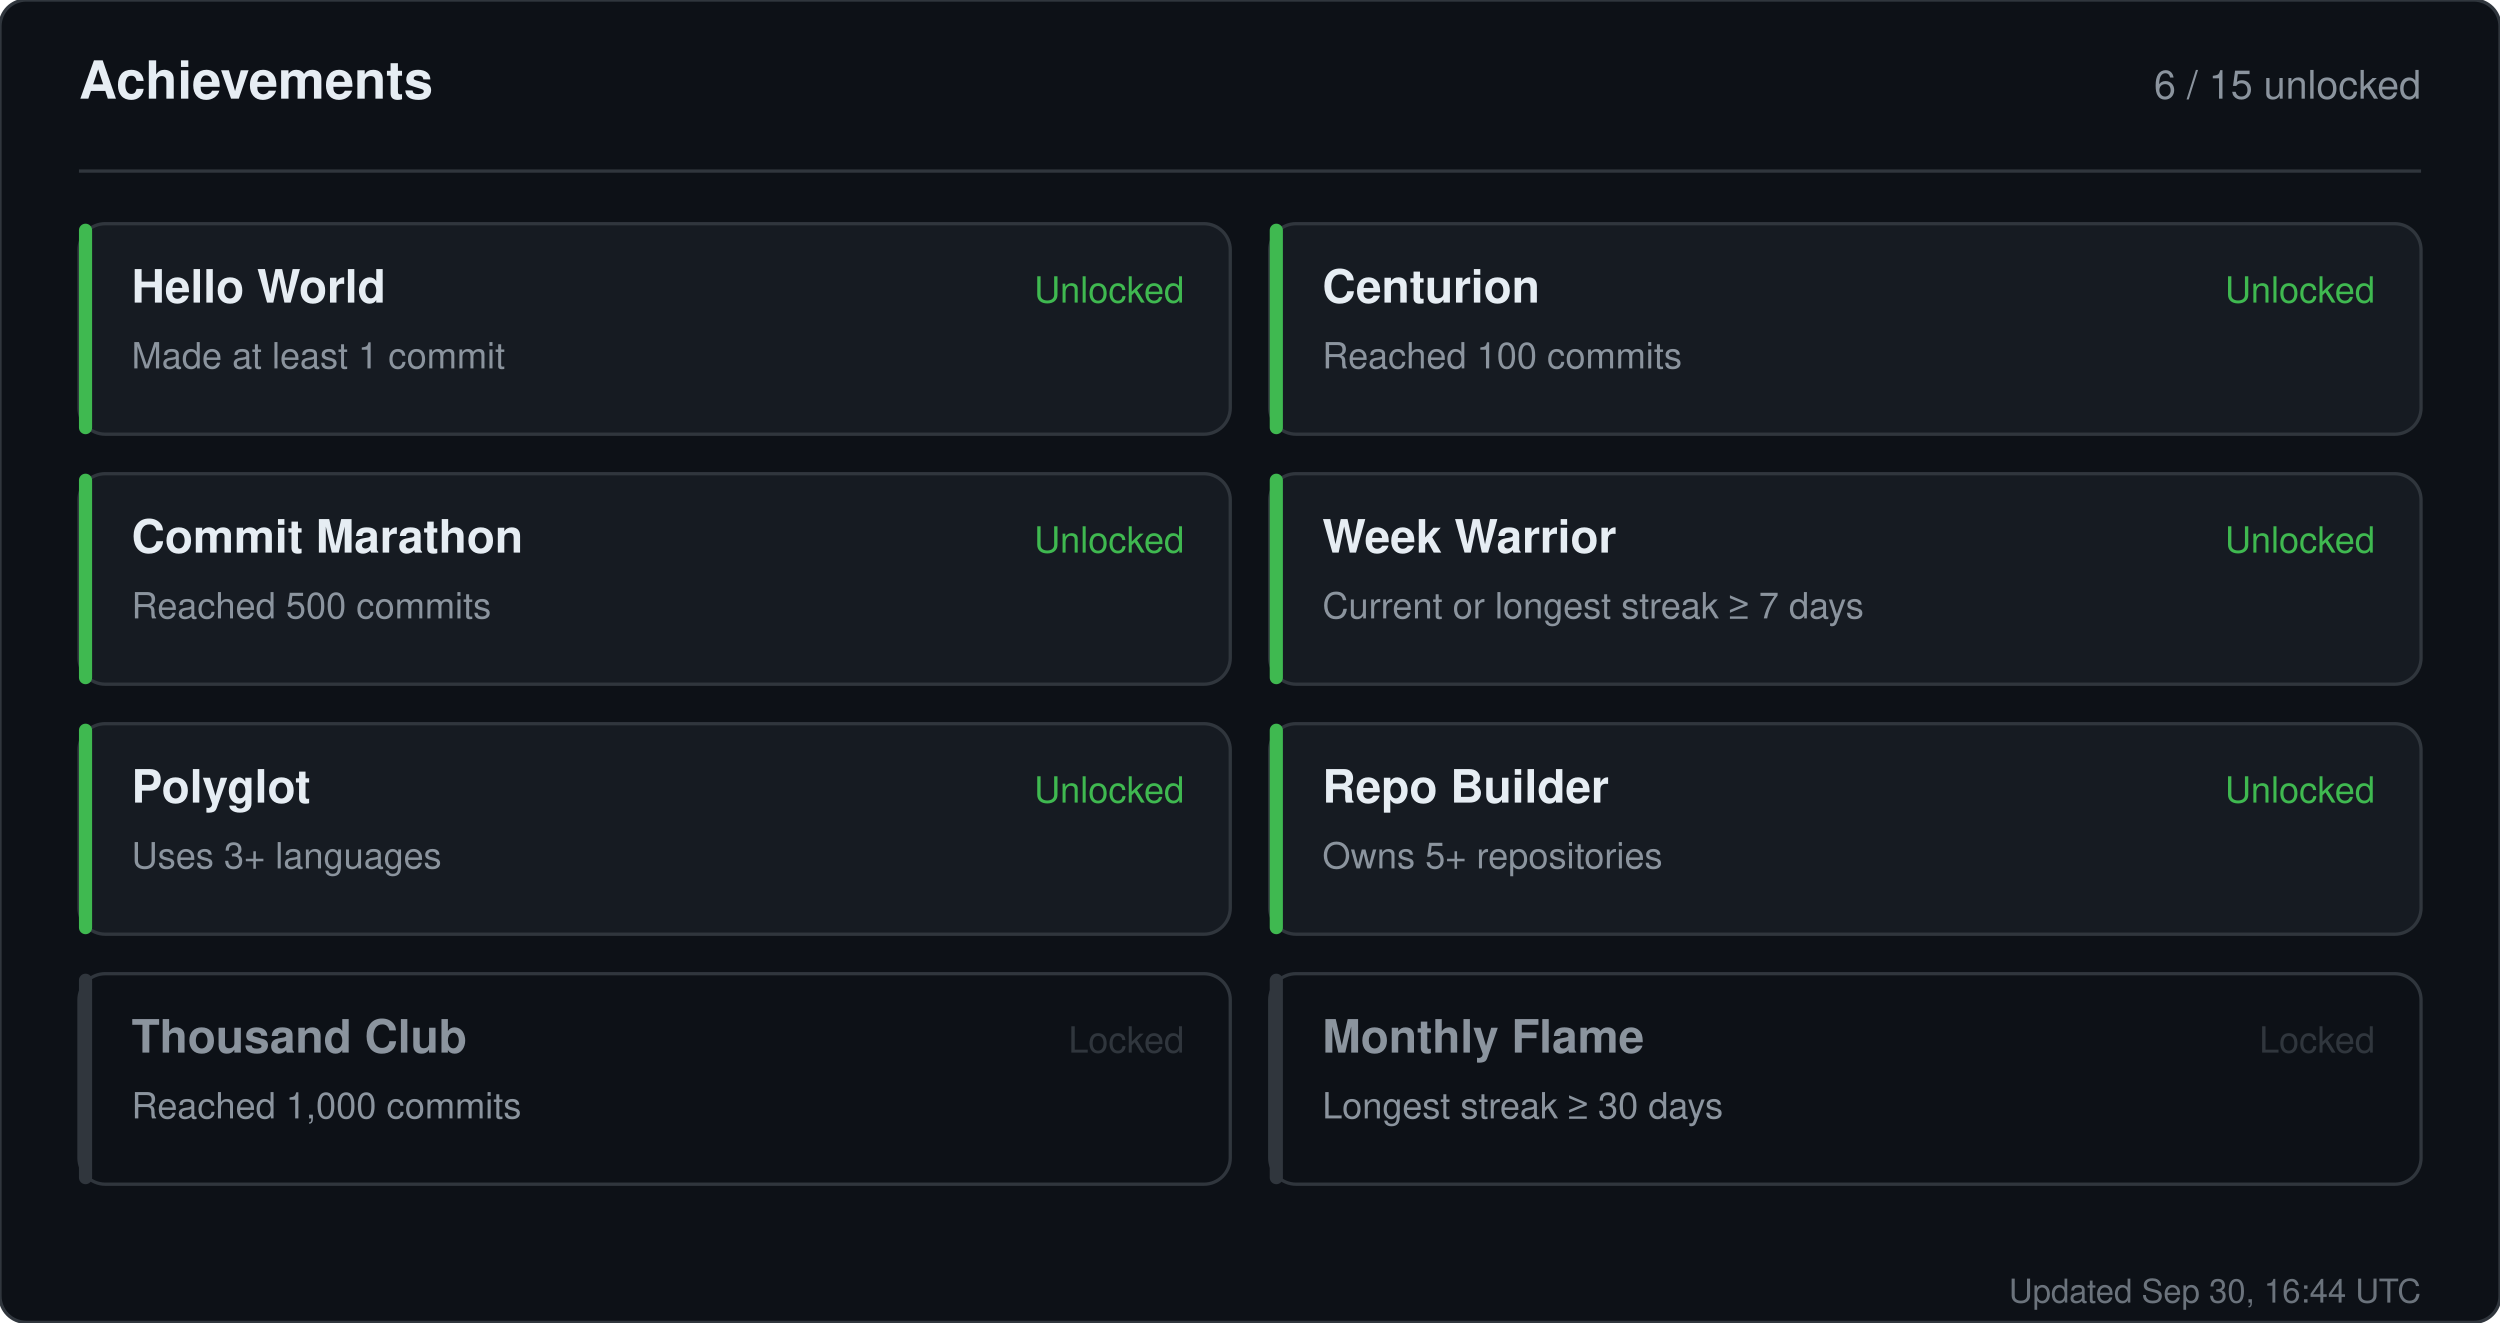
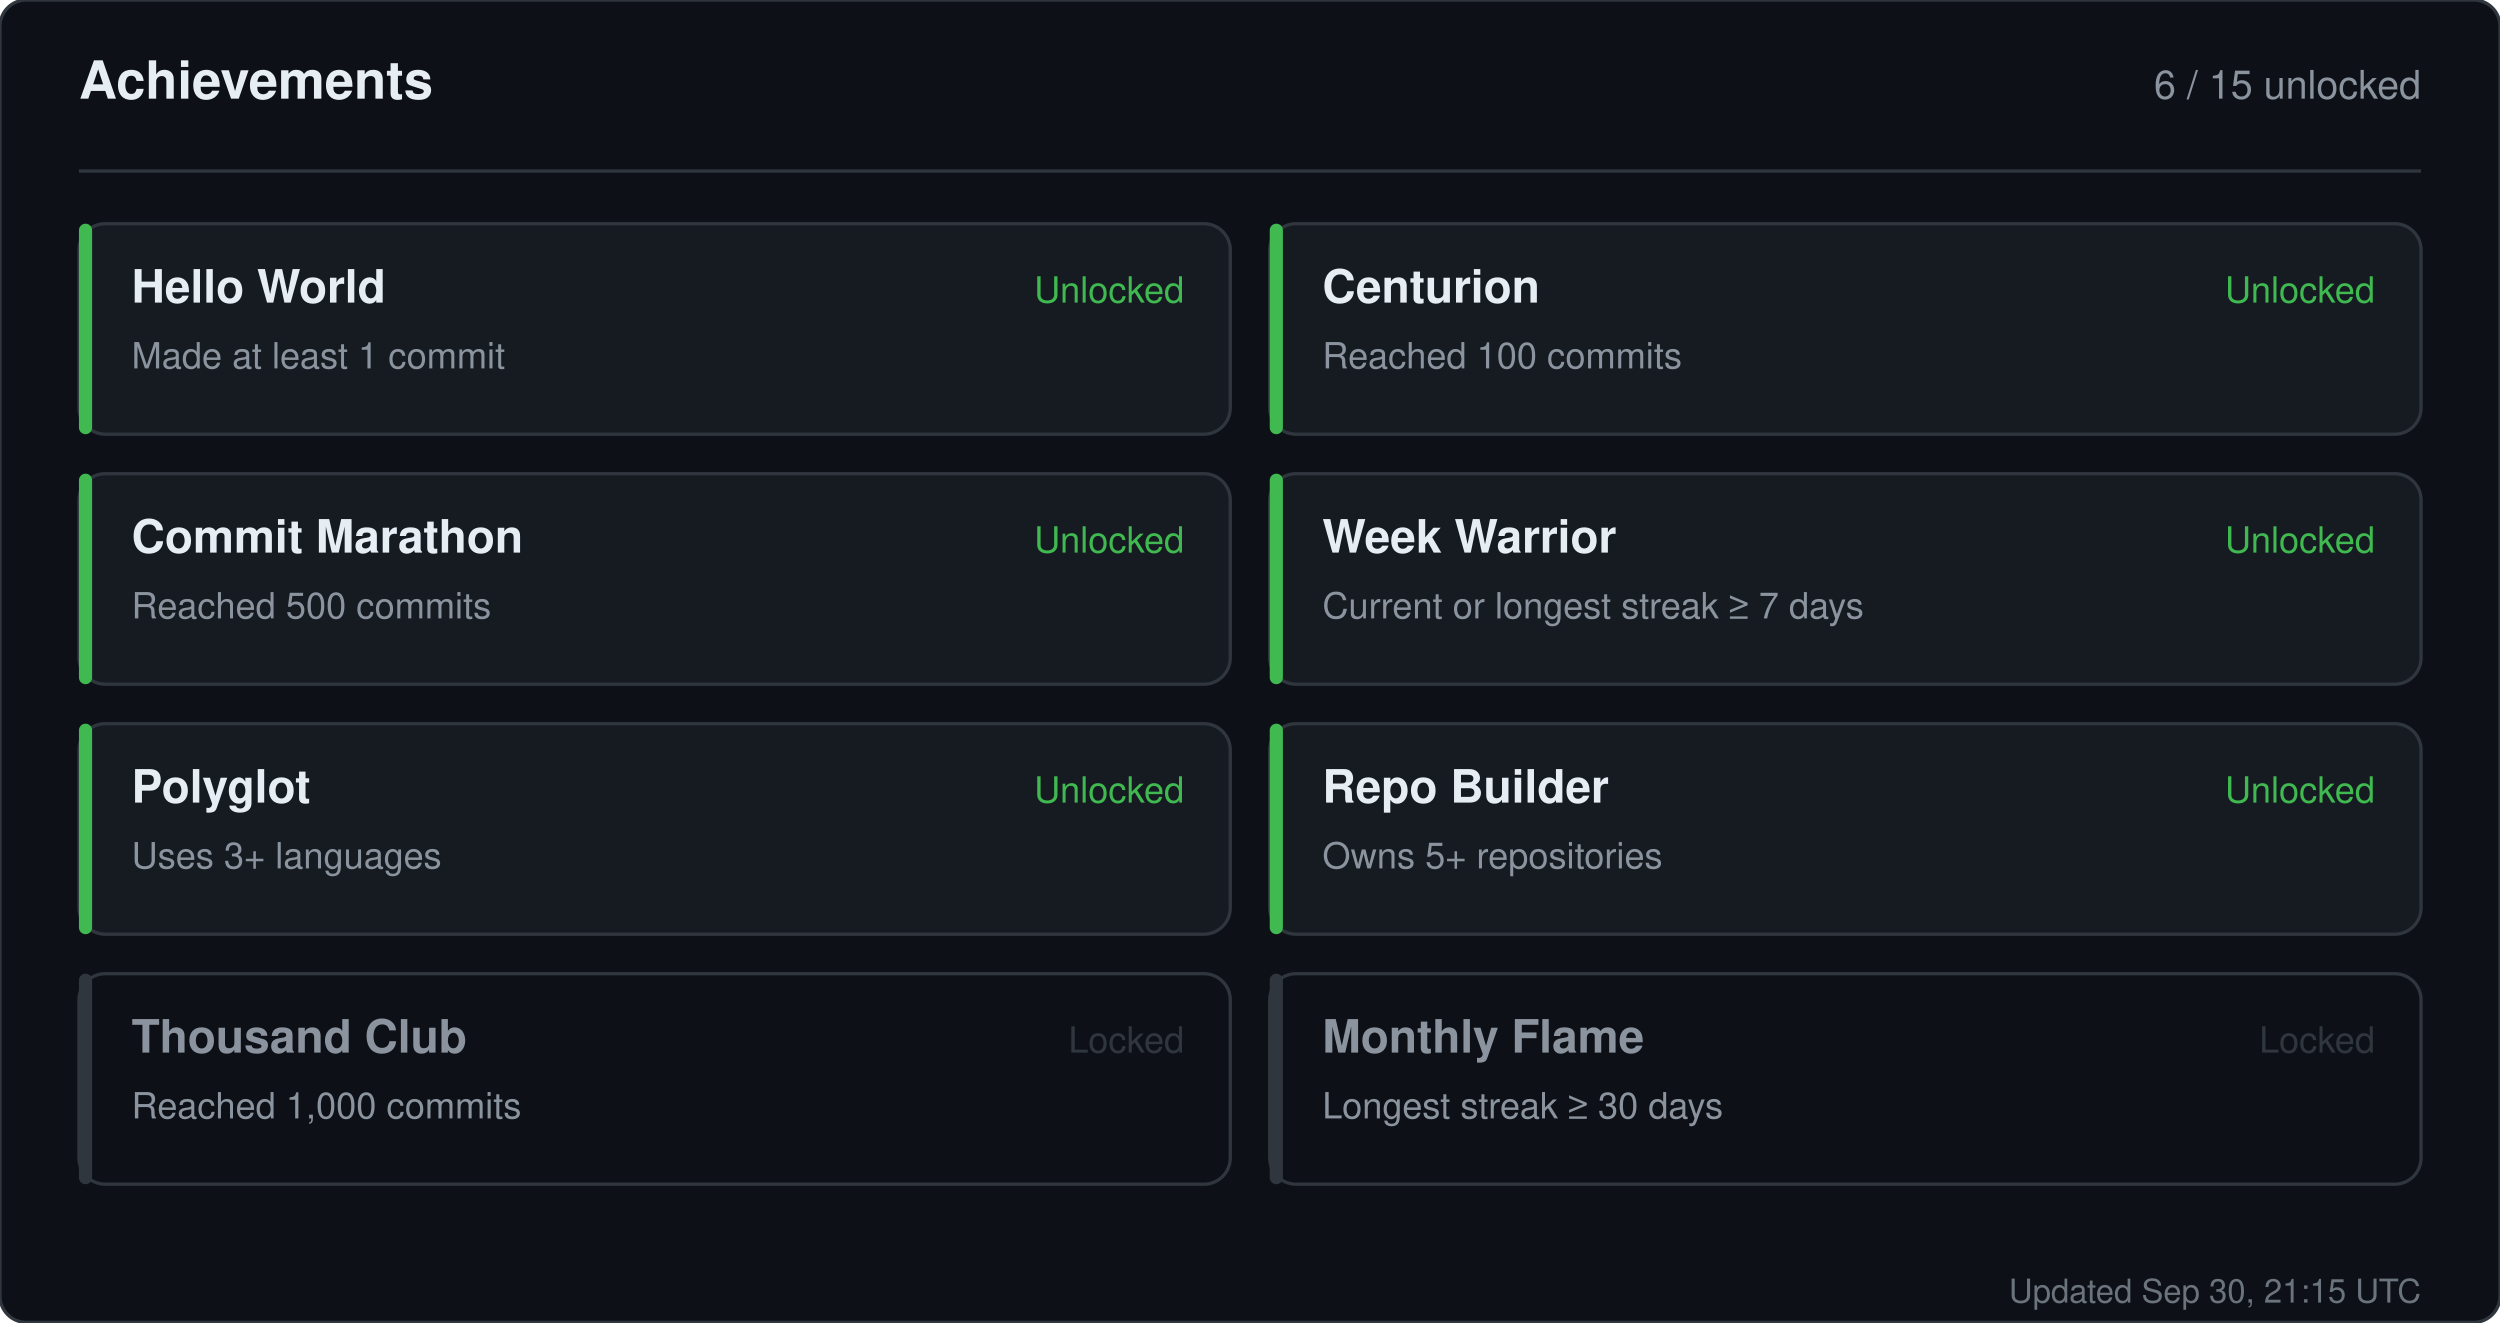
<svg xmlns="http://www.w3.org/2000/svg" width="760" height="402" viewBox="0 0 760 402" role="img" aria-label="Achievements for sandiirawan12">
  <rect width="760" height="402" rx="8" fill="#0d1117" stroke="#30363d" />
  <g font-family="-apple-system, BlinkMacSystemFont, Segoe UI, Helvetica, Arial, sans-serif">
    <text x="24" y="30" fill="#e6edf3" font-size="16" font-weight="700">Achievements</text>
    <text x="736" y="30" fill="#8b949e" font-size="12" text-anchor="end">6 / 15 unlocked</text>
    <line x1="24" y1="52" x2="736" y2="52" stroke="#30363d" />
    <rect x="24" y="68" width="350" height="64" rx="8" fill="#161b22" stroke="#30363d" />
    <rect x="24" y="68" width="4" height="64" rx="2" fill="#3fb950" />
    <text x="40" y="92" fill="#e6edf3" font-size="14" font-weight="700">Hello World</text>
    <text x="40" y="112" fill="#8b949e" font-size="11">Made at least 1 commit</text>
    <text x="360" y="92" fill="#3fb950" font-size="11" text-anchor="end">Unlocked</text>
    <rect x="386" y="68" width="350" height="64" rx="8" fill="#161b22" stroke="#30363d" />
    <rect x="386" y="68" width="4" height="64" rx="2" fill="#3fb950" />
    <text x="402" y="92" fill="#e6edf3" font-size="14" font-weight="700">Centurion</text>
    <text x="402" y="112" fill="#8b949e" font-size="11">Reached 100 commits</text>
    <text x="722" y="92" fill="#3fb950" font-size="11" text-anchor="end">Unlocked</text>
    <rect x="24" y="144" width="350" height="64" rx="8" fill="#161b22" stroke="#30363d" />
    <rect x="24" y="144" width="4" height="64" rx="2" fill="#3fb950" />
    <text x="40" y="168" fill="#e6edf3" font-size="14" font-weight="700">Commit Marathon</text>
    <text x="40" y="188" fill="#8b949e" font-size="11">Reached 500 commits</text>
    <text x="360" y="168" fill="#3fb950" font-size="11" text-anchor="end">Unlocked</text>
    <rect x="386" y="144" width="350" height="64" rx="8" fill="#161b22" stroke="#30363d" />
    <rect x="386" y="144" width="4" height="64" rx="2" fill="#3fb950" />
    <text x="402" y="168" fill="#e6edf3" font-size="14" font-weight="700">Week Warrior</text>
    <text x="402" y="188" fill="#8b949e" font-size="11">Current or longest streak ≥ 7 days</text>
    <text x="722" y="168" fill="#3fb950" font-size="11" text-anchor="end">Unlocked</text>
    <rect x="24" y="220" width="350" height="64" rx="8" fill="#161b22" stroke="#30363d" />
    <rect x="24" y="220" width="4" height="64" rx="2" fill="#3fb950" />
    <text x="40" y="244" fill="#e6edf3" font-size="14" font-weight="700">Polyglot</text>
    <text x="40" y="264" fill="#8b949e" font-size="11">Uses 3+ languages</text>
    <text x="360" y="244" fill="#3fb950" font-size="11" text-anchor="end">Unlocked</text>
    <rect x="386" y="220" width="350" height="64" rx="8" fill="#161b22" stroke="#30363d" />
    <rect x="386" y="220" width="4" height="64" rx="2" fill="#3fb950" />
    <text x="402" y="244" fill="#e6edf3" font-size="14" font-weight="700">Repo Builder</text>
    <text x="402" y="264" fill="#8b949e" font-size="11">Owns 5+ repositories</text>
    <text x="722" y="244" fill="#3fb950" font-size="11" text-anchor="end">Unlocked</text>
    <rect x="24" y="296" width="350" height="64" rx="8" fill="#0d1117" stroke="#30363d" />
    <rect x="24" y="296" width="4" height="64" rx="2" fill="#30363d" />
    <text x="40" y="320" fill="#8b949e" font-size="14" font-weight="700">Thousand Club</text>
    <text x="40" y="340" fill="#8b949e" font-size="11">Reached 1,000 commits</text>
    <text x="360" y="320" fill="#30363d" font-size="11" text-anchor="end">Locked</text>
    <rect x="386" y="296" width="350" height="64" rx="8" fill="#0d1117" stroke="#30363d" />
    <rect x="386" y="296" width="4" height="64" rx="2" fill="#30363d" />
    <text x="402" y="320" fill="#8b949e" font-size="14" font-weight="700">Monthly Flame</text>
    <text x="402" y="340" fill="#8b949e" font-size="11">Longest streak ≥ 30 days</text>
    <text x="722" y="320" fill="#30363d" font-size="11" text-anchor="end">Locked</text>
-     <text x="736" y="396" fill="#8b949e" font-size="10" text-anchor="end" opacity="0.75">Updated Sep 30, 16:44 UTC</text>
+     <text x="736" y="396" fill="#8b949e" font-size="10" text-anchor="end" opacity="0.75">Updated Sep 30, 21:15 UTC</text>
  </g>
</svg>
